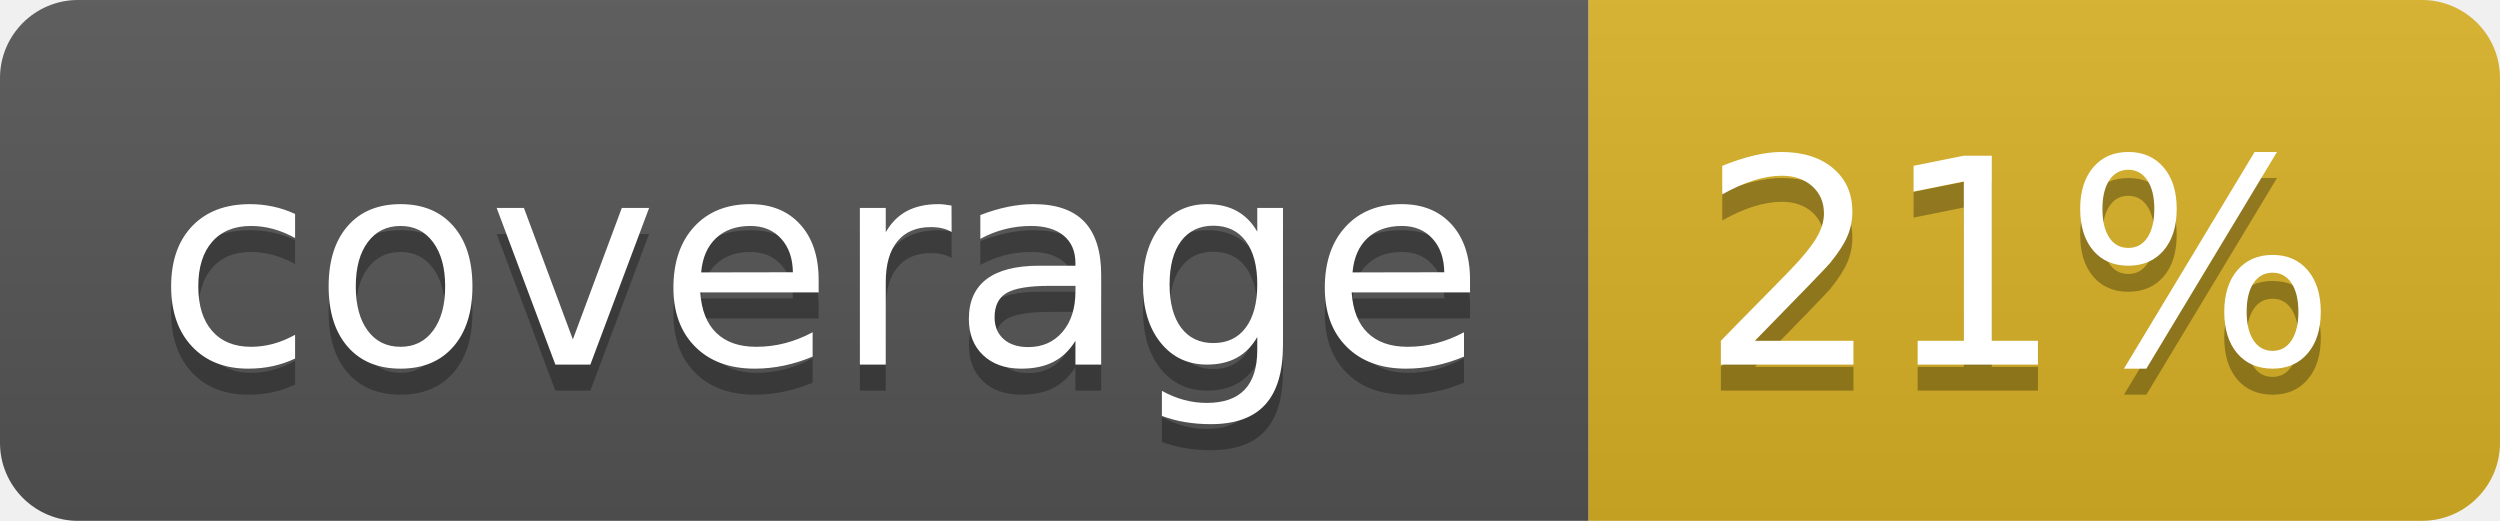
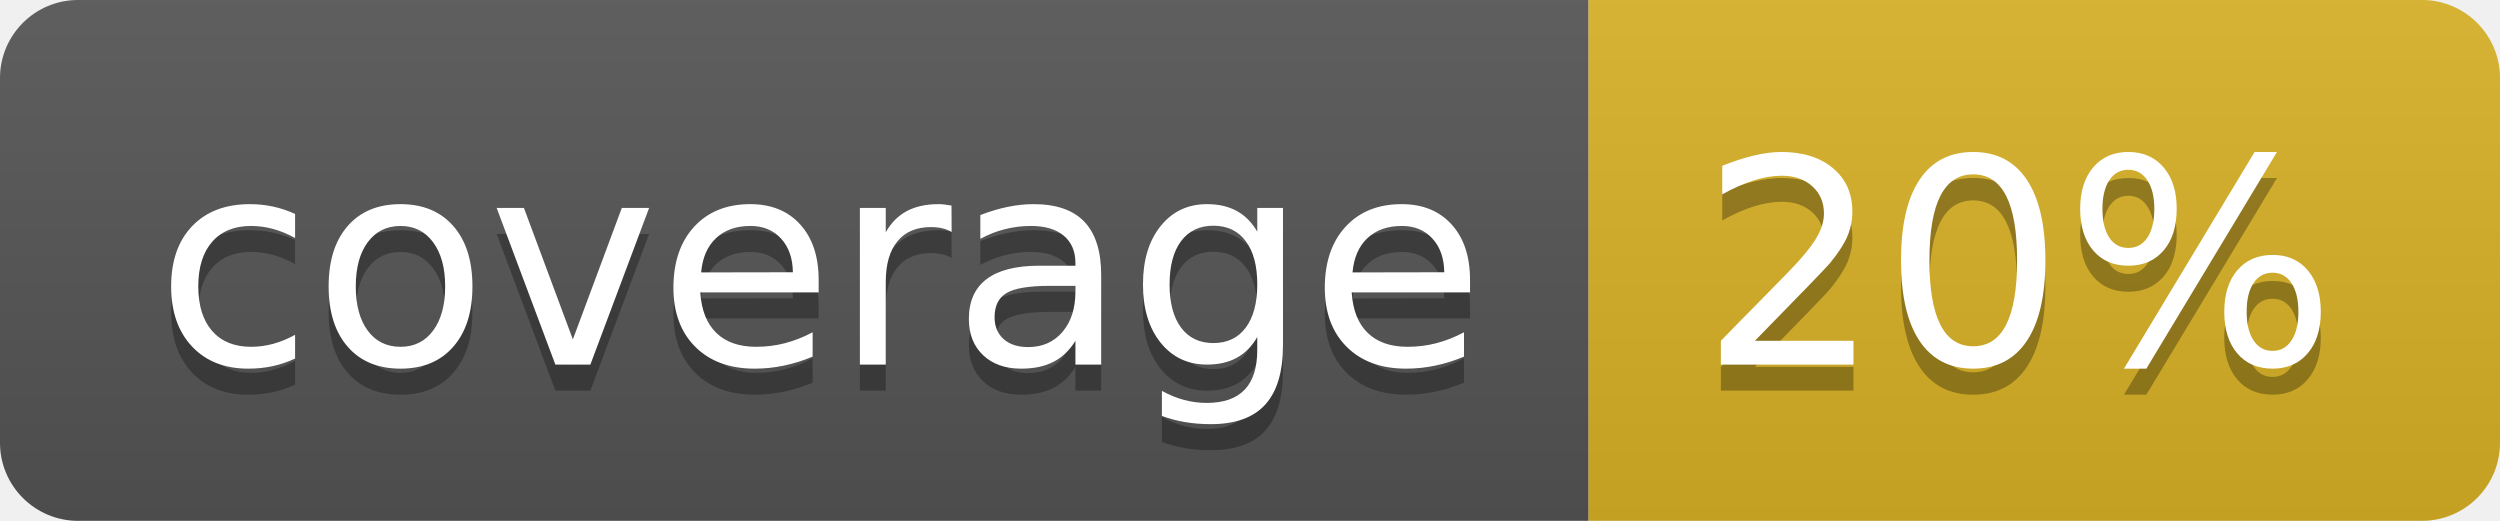
<svg xmlns="http://www.w3.org/2000/svg" width="96" height="20">
  <linearGradient id="b" x2="0" y2="100%">
    <stop offset="0" stop-color="#bbb" stop-opacity=".1" />
    <stop offset="1" stop-opacity=".1" />
  </linearGradient>
  <clipPath id="a">
    <rect width="96" height="20" rx="3" fill="#fff" />
  </clipPath>
  <g clip-path="url(#a)">
    <path fill="#555" d="M0 0h61v20H0z" />
    <path fill="#D9B226" d="M61 0h35v20H61z" />
    <path fill="url(#b)" d="M0 0h96v20H0z" />
  </g>
  <g fill="#fff" text-anchor="middle" font-family="DejaVu Sans,Verdana,Geneva,sans-serif" font-size="110">
    <text x="315" y="150" fill="#010101" fill-opacity=".3" transform="scale(.1)" textLength="510">coverage</text>
    <text x="315" y="140" transform="scale(.1)" textLength="510">coverage</text>
-     <text x="775" y="150" fill="#010101" fill-opacity=".3" transform="scale(.1)" textLength="250">21%</text>
-     <text x="775" y="140" transform="scale(.1)" textLength="250">21%</text>
+     <text x="775" y="150" fill="#010101" fill-opacity=".3" transform="scale(.1)" textLength="250">20%</text>
+     <text x="775" y="140" transform="scale(.1)" textLength="250">20%</text>
  </g>
</svg>
